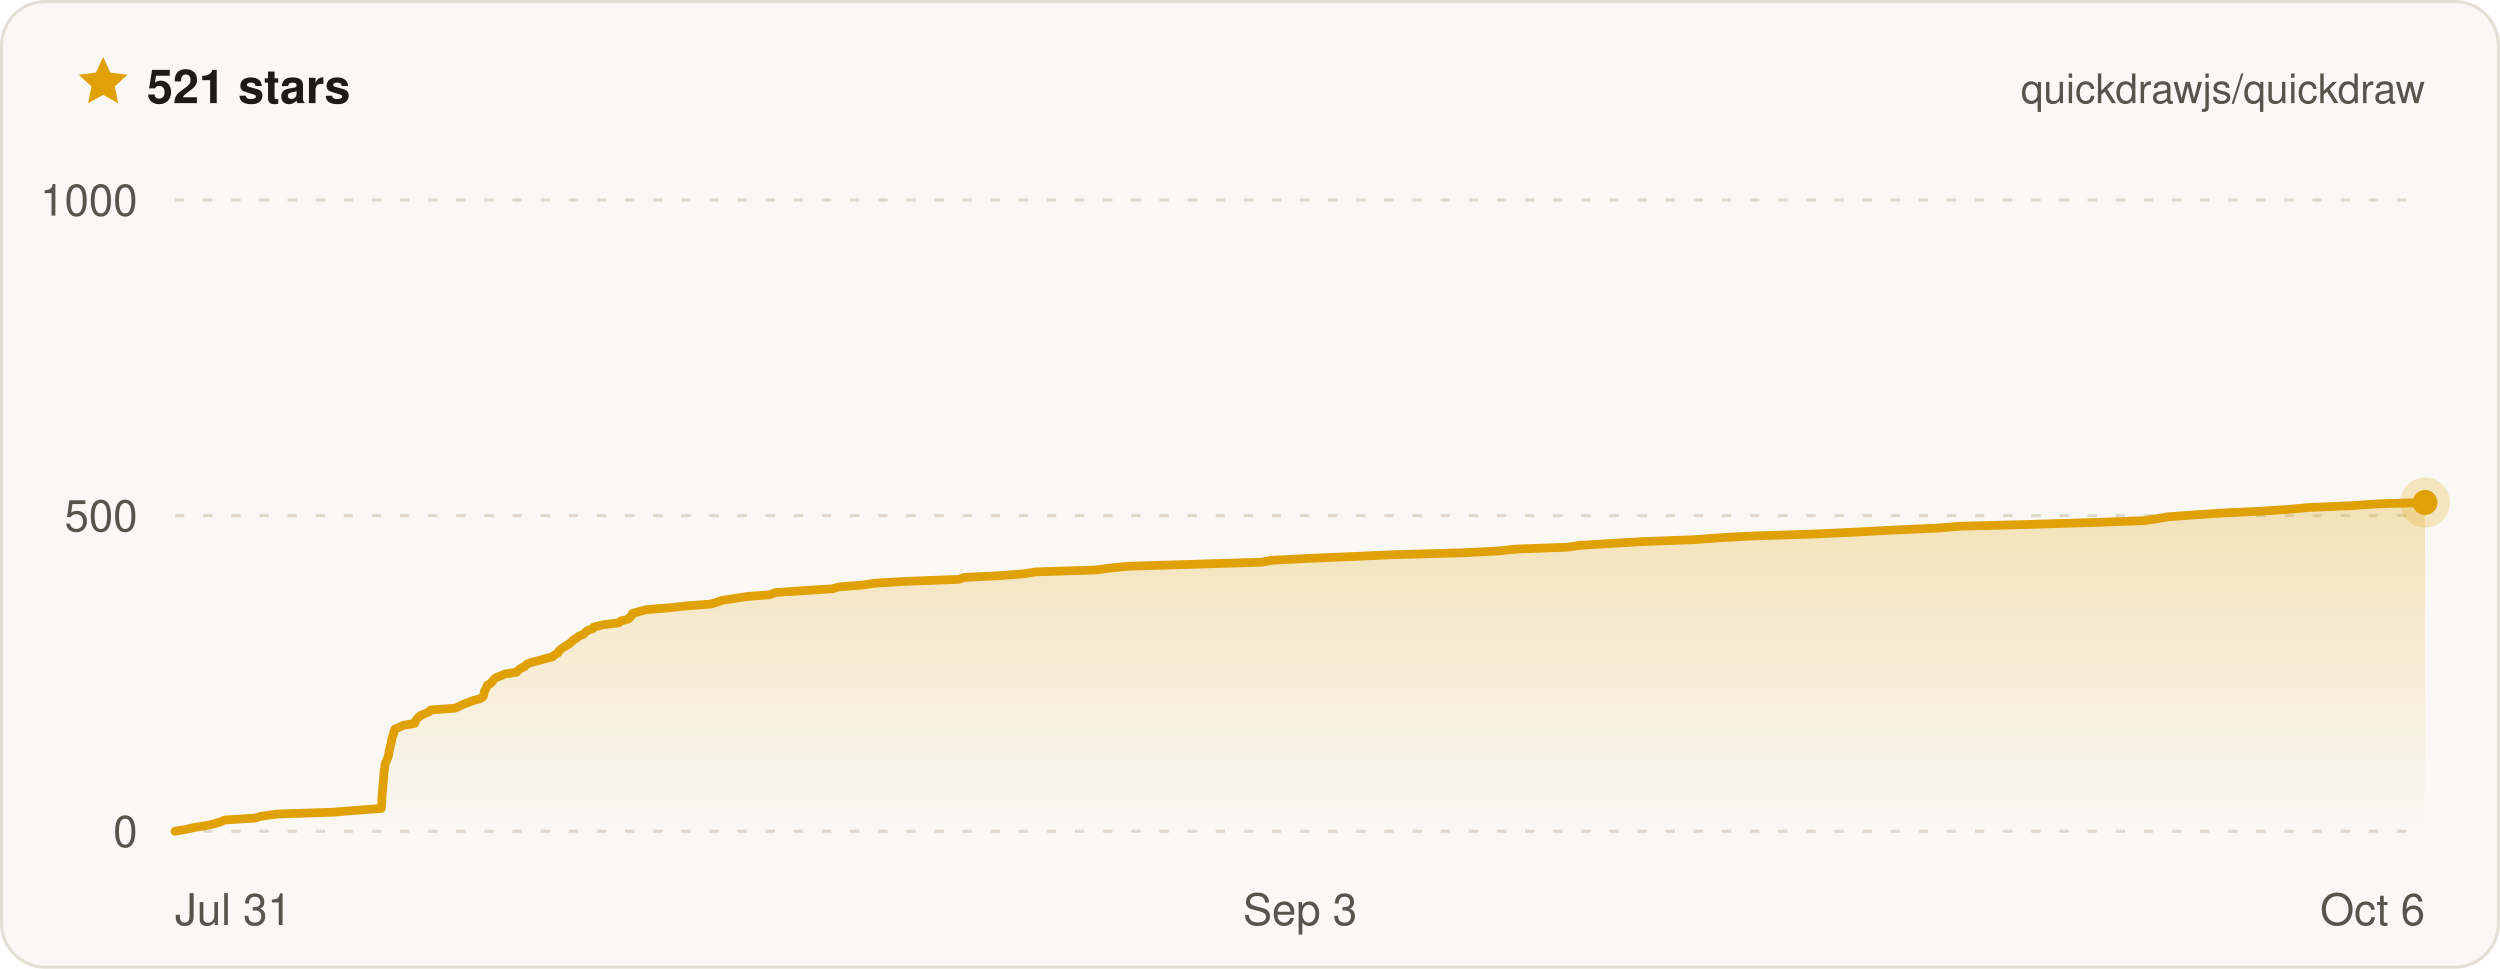
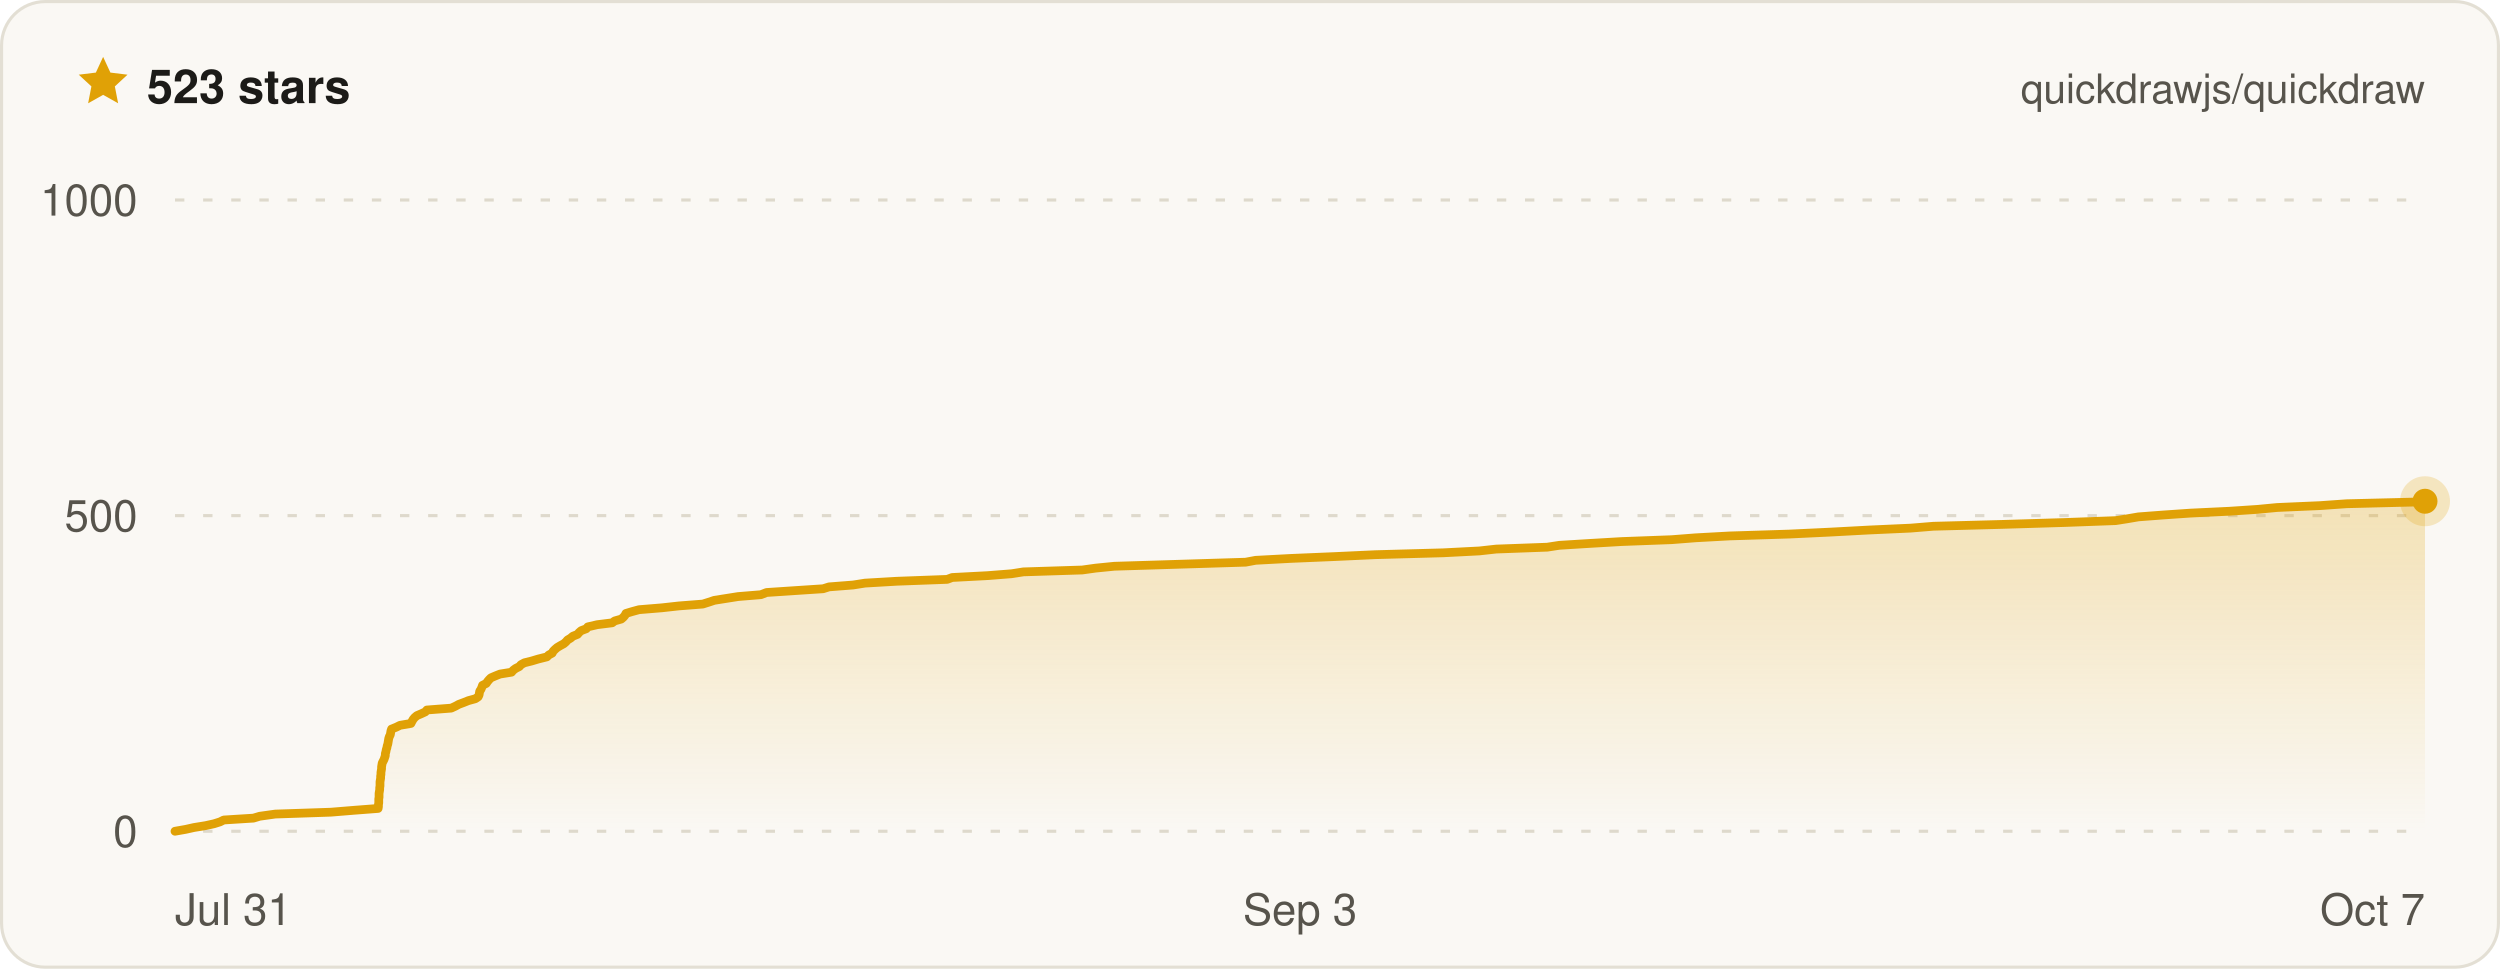
- <svg xmlns="http://www.w3.org/2000/svg" width="800" height="310" viewBox="0 0 800 310" font-family="ui-sans-serif, -apple-system, BlinkMacSystemFont, Segoe UI, Helvetica, Arial, sans-serif" role="img" aria-label="Quickdraw star history on GitHub — 521 stars">
+ <svg xmlns="http://www.w3.org/2000/svg" width="800" height="310" viewBox="0 0 800 310" font-family="ui-sans-serif, -apple-system, BlinkMacSystemFont, Segoe UI, Helvetica, Arial, sans-serif" role="img" aria-label="Quickdraw star history on GitHub — 523 stars">
  <defs>
    <linearGradient id="qd-star-fill" x1="0" y1="0" x2="0" y2="1">
      <stop offset="0%" stop-color="rgba(224, 161, 6, 0.26)" />
      <stop offset="100%" stop-color="rgba(224, 161, 6, 0)" />
    </linearGradient>
  </defs>
  <rect x="0.5" y="0.5" width="799" height="309" rx="14" fill="#faf8f4" stroke="#e3dfd4" />
  <g transform="translate(24 17) scale(0.75)">
    <path d="M12 1.6l3.1 6.7 7.3.9-5.4 5 1.4 7.2L12 17.8l-6.4 3.6L7 14.2 1.6 9.2l7.3-.9L12 1.6z" fill="#e0a106" />
  </g>
-   <text x="47" y="33" fill="#1c1b18" font-size="15" font-weight="700">521 stars</text>
+   <text x="47" y="33" fill="#1c1b18" font-size="15" font-weight="700">523 stars</text>
  <text x="776" y="33" fill="#57544c" font-size="13" text-anchor="end">quickdrawjs/quickdraw</text>
  <line x1="56" x2="776" y1="266" y2="266" stroke="#ded9cc" stroke-width="1" stroke-dasharray="3 6" />
  <line x1="56" x2="776" y1="165" y2="165" stroke="#ded9cc" stroke-width="1" stroke-dasharray="3 6" />
  <line x1="56" x2="776" y1="64" y2="64" stroke="#ded9cc" stroke-width="1" stroke-dasharray="3 6" />
-   <path d="M56 266 L59.5 265.4 L62.2 264.8 L66 264.2 L68.6 263.6 L70.6 263 L71.9 262.4 L81.5 261.8 L83.5 261.2 L88.6 260.5 L106.7 259.9 L114 259.3 L122 258.7 L122.1 258.1 L122.1 257.5 L122.2 256.9 L122.2 256.3 L122.2 255.7 L122.2 255.1 L122.3 254.5 L122.3 253.9 L122.4 253.3 L122.4 252.7 L122.5 252.1 L122.5 251.5 L122.6 250.8 L122.6 250.2 L122.7 249.6 L122.8 249 L122.8 248.4 L122.8 247.8 L122.9 247.2 L122.9 246.6 L123.1 246 L123.1 245.4 L123.2 244.8 L123.3 244.2 L123.6 243.6 L123.9 243 L124.1 242.4 L124.3 241.8 L124.4 241.2 L124.5 240.5 L124.6 239.9 L124.8 239.3 L124.9 238.7 L125.1 238.1 L125.2 237.5 L125.3 236.9 L125.4 236.3 L125.6 235.7 L125.9 235.1 L126 234.5 L126.1 233.9 L126.4 233.3 L127.8 232.7 L129 232.1 L132.7 231.5 L132.9 230.9 L133.3 230.2 L133.9 229.6 L134.5 229 L135.9 228.4 L137.3 227.8 L137.8 227.2 L145.7 226.6 L147 226 L148.2 225.4 L149.8 224.8 L151.3 224.2 L153.6 223.6 L154.5 223 L154.8 222.4 L154.9 221.8 L155 221.2 L155.4 220.6 L155.7 219.9 L155.9 219.3 L157 218.7 L157.5 218.1 L158 217.5 L158.6 216.9 L160.1 216.3 L161.5 215.7 L165.3 215.1 L165.8 214.5 L166.6 213.9 L167.9 213.3 L168.4 212.7 L169.5 212.1 L171.9 211.5 L174 210.9 L176.8 210.2 L177.4 209.6 L178.5 209 L178.8 208.4 L179.4 207.8 L180.2 207.2 L181.2 206.6 L182.2 206 L182.9 205.4 L183.4 204.8 L184.5 204.2 L185.2 203.6 L186.7 203 L187.2 202.4 L188 201.8 L189.6 201.2 L190.1 200.6 L193.1 199.9 L198 199.3 L198.7 198.7 L201 198.1 L201.6 197.5 L202.2 196.9 L202.4 196.3 L204.5 195.7 L206.7 195.1 L214.1 194.5 L219.6 193.9 L227.4 193.3 L229.4 192.7 L231.1 192.1 L235.1 191.5 L238.9 190.9 L246.3 190.3 L248.1 189.6 L257.2 189 L266.5 188.4 L268.4 187.8 L276.2 187.2 L280.1 186.6 L290.5 186 L306.8 185.4 L308.4 184.8 L320 184.2 L327.7 183.6 L331.5 183 L350.6 182.4 L355 181.8 L361.1 181.2 L380.8 180.6 L403.7 179.9 L406.9 179.3 L418.3 178.7 L432.7 178.1 L445.8 177.5 L467.9 176.9 L479.6 176.3 L485.1 175.7 L501.6 175.1 L505.6 174.5 L515.5 173.9 L525.8 173.3 L542.1 172.7 L549.9 172.1 L560.9 171.5 L580.3 170.9 L593.1 170.3 L606.3 169.6 L619.7 169 L627.1 168.4 L649.8 167.8 L669.8 167.2 L686.3 166.6 L690.1 166 L693.6 165.4 L701.7 164.8 L710.6 164.2 L723.2 163.6 L732.3 163 L738.8 162.4 L752.6 161.8 L761.3 161.2 L776 160.8 L776 160.8 L776 266 L56 266 Z" fill="url(#qd-star-fill)" />
-   <path d="M56 266 L59.5 265.4 L62.2 264.8 L66 264.2 L68.6 263.6 L70.6 263 L71.9 262.4 L81.5 261.8 L83.5 261.2 L88.6 260.5 L106.7 259.9 L114 259.3 L122 258.7 L122.1 258.1 L122.1 257.5 L122.2 256.9 L122.2 256.3 L122.2 255.7 L122.2 255.1 L122.3 254.5 L122.3 253.9 L122.4 253.3 L122.4 252.7 L122.5 252.1 L122.5 251.5 L122.6 250.8 L122.6 250.2 L122.7 249.6 L122.8 249 L122.8 248.4 L122.8 247.8 L122.9 247.2 L122.9 246.6 L123.1 246 L123.1 245.4 L123.2 244.8 L123.3 244.2 L123.6 243.6 L123.9 243 L124.1 242.4 L124.3 241.8 L124.4 241.2 L124.5 240.5 L124.6 239.9 L124.8 239.3 L124.9 238.7 L125.1 238.1 L125.2 237.5 L125.3 236.9 L125.4 236.3 L125.6 235.7 L125.9 235.1 L126 234.5 L126.1 233.9 L126.4 233.3 L127.8 232.7 L129 232.1 L132.7 231.5 L132.9 230.9 L133.3 230.2 L133.9 229.6 L134.5 229 L135.9 228.4 L137.3 227.8 L137.8 227.2 L145.7 226.6 L147 226 L148.2 225.4 L149.8 224.8 L151.3 224.2 L153.6 223.6 L154.5 223 L154.8 222.4 L154.9 221.8 L155 221.2 L155.4 220.6 L155.7 219.9 L155.9 219.3 L157 218.7 L157.5 218.1 L158 217.5 L158.6 216.9 L160.1 216.3 L161.5 215.7 L165.3 215.1 L165.8 214.5 L166.6 213.9 L167.9 213.3 L168.4 212.7 L169.5 212.1 L171.9 211.5 L174 210.9 L176.8 210.2 L177.4 209.6 L178.5 209 L178.8 208.4 L179.4 207.8 L180.2 207.2 L181.2 206.6 L182.2 206 L182.9 205.4 L183.4 204.8 L184.5 204.2 L185.2 203.6 L186.7 203 L187.2 202.4 L188 201.8 L189.6 201.2 L190.1 200.6 L193.1 199.9 L198 199.3 L198.7 198.7 L201 198.1 L201.6 197.5 L202.2 196.9 L202.4 196.3 L204.5 195.7 L206.7 195.1 L214.1 194.5 L219.6 193.9 L227.4 193.3 L229.4 192.7 L231.1 192.1 L235.1 191.5 L238.9 190.9 L246.3 190.3 L248.1 189.6 L257.2 189 L266.5 188.4 L268.4 187.8 L276.2 187.2 L280.1 186.6 L290.5 186 L306.8 185.4 L308.4 184.8 L320 184.2 L327.7 183.6 L331.5 183 L350.6 182.4 L355 181.8 L361.1 181.2 L380.8 180.6 L403.7 179.9 L406.9 179.3 L418.3 178.7 L432.7 178.1 L445.8 177.5 L467.9 176.9 L479.6 176.3 L485.1 175.7 L501.6 175.1 L505.6 174.5 L515.5 173.9 L525.8 173.3 L542.1 172.7 L549.9 172.1 L560.9 171.5 L580.3 170.9 L593.1 170.3 L606.3 169.6 L619.7 169 L627.1 168.4 L649.8 167.8 L669.8 167.2 L686.3 166.6 L690.1 166 L693.6 165.4 L701.7 164.8 L710.6 164.2 L723.2 163.6 L732.3 163 L738.8 162.4 L752.6 161.8 L761.3 161.2 L776 160.8 L776 160.8" fill="none" stroke="#e0a106" stroke-width="2.8" stroke-linejoin="round" stroke-linecap="round" />
-   <circle cx="776" cy="160.8" r="8" fill="#e0a106" opacity="0.22" />
-   <circle cx="776" cy="160.8" r="4" fill="#e0a106" />
+   <path d="M56 266 L59.4 265.4 L62.1 264.8 L65.8 264.2 L68.5 263.6 L70.4 263 L71.6 262.4 L81.1 261.8 L83.1 261.2 L88.1 260.5 L105.9 259.9 L113.2 259.3 L121 258.7 L121.1 258.1 L121.1 257.5 L121.2 256.9 L121.2 256.3 L121.2 255.7 L121.3 255.1 L121.3 254.5 L121.3 253.9 L121.4 253.3 L121.5 252.7 L121.5 252.1 L121.6 251.5 L121.6 250.8 L121.6 250.2 L121.7 249.6 L121.8 249 L121.8 248.4 L121.9 247.8 L121.9 247.2 L122 246.6 L122.1 246 L122.1 245.4 L122.2 244.8 L122.3 244.2 L122.6 243.6 L122.9 243 L123.1 242.4 L123.3 241.8 L123.3 241.2 L123.5 240.5 L123.6 239.9 L123.8 239.3 L123.9 238.7 L124.1 238.1 L124.2 237.5 L124.3 236.9 L124.4 236.3 L124.6 235.7 L124.9 235.1 L125 234.5 L125.1 233.9 L125.3 233.3 L126.8 232.7 L128 232.1 L131.5 231.5 L131.8 230.9 L132.2 230.2 L132.7 229.6 L133.4 229 L134.8 228.4 L136.1 227.8 L136.6 227.2 L144.4 226.6 L145.7 226 L146.8 225.4 L148.4 224.8 L149.9 224.2 L152.1 223.6 L153 223 L153.3 222.4 L153.4 221.8 L153.5 221.2 L153.9 220.6 L154.2 219.9 L154.4 219.3 L155.6 218.7 L156 218.1 L156.5 217.5 L157.1 216.9 L158.5 216.3 L160 215.7 L163.7 215.1 L164.2 214.5 L165 213.9 L166.2 213.3 L166.7 212.7 L167.8 212.1 L170.2 211.5 L172.2 210.9 L175 210.2 L175.6 209.6 L176.7 209 L177 208.4 L177.6 207.8 L178.3 207.2 L179.3 206.6 L180.4 206 L181.1 205.4 L181.6 204.8 L182.6 204.2 L183.3 203.6 L184.8 203 L185.3 202.4 L186 201.8 L187.6 201.2 L188.1 200.6 L191.1 199.9 L195.9 199.3 L196.7 198.7 L198.8 198.1 L199.5 197.5 L200 196.9 L200.3 196.3 L202.3 195.7 L204.5 195.1 L211.8 194.5 L217.2 193.9 L224.9 193.3 L226.8 192.7 L228.6 192.1 L232.4 191.5 L236.2 190.9 L243.5 190.3 L245.3 189.6 L254.3 189 L263.4 188.4 L265.3 187.8 L273 187.2 L276.8 186.6 L287 186 L303.1 185.4 L304.7 184.8 L316.1 184.2 L323.7 183.6 L327.5 183 L346.3 182.4 L350.6 181.8 L356.6 181.2 L376 180.6 L398.6 179.9 L401.8 179.3 L413 178.7 L427.2 178.1 L440.1 177.5 L461.8 176.9 L473.4 176.3 L478.8 175.7 L495.1 175.1 L499 174.5 L508.7 173.9 L518.9 173.3 L534.9 172.7 L542.6 172.1 L553.5 171.5 L572.6 170.9 L585.2 170.3 L598.2 169.6 L611.4 169 L618.7 168.4 L641.1 167.8 L660.8 167.2 L677 166.6 L680.8 166 L684.3 165.4 L692.2 164.8 L700.9 164.2 L713.4 163.6 L722.4 163 L728.7 162.4 L742.4 161.8 L750.9 161.2 L775 160.6 L776 160.4 L776 266 L56 266 Z" fill="url(#qd-star-fill)" />
+   <path d="M56 266 L59.4 265.4 L62.1 264.8 L65.8 264.2 L68.5 263.6 L70.4 263 L71.6 262.4 L81.1 261.8 L83.1 261.2 L88.1 260.5 L105.9 259.9 L113.2 259.3 L121 258.7 L121.1 258.1 L121.1 257.5 L121.2 256.9 L121.2 256.3 L121.2 255.7 L121.3 255.1 L121.3 254.5 L121.3 253.9 L121.4 253.3 L121.5 252.7 L121.5 252.1 L121.6 251.5 L121.6 250.8 L121.6 250.2 L121.7 249.6 L121.8 249 L121.8 248.4 L121.9 247.8 L121.9 247.2 L122 246.6 L122.1 246 L122.1 245.4 L122.2 244.8 L122.3 244.2 L122.6 243.6 L122.9 243 L123.1 242.4 L123.3 241.8 L123.3 241.2 L123.5 240.5 L123.6 239.9 L123.8 239.3 L123.9 238.7 L124.1 238.1 L124.2 237.5 L124.3 236.9 L124.4 236.3 L124.6 235.7 L124.9 235.1 L125 234.5 L125.1 233.9 L125.3 233.3 L126.8 232.7 L128 232.1 L131.5 231.5 L131.8 230.9 L132.2 230.2 L132.7 229.6 L133.4 229 L134.8 228.4 L136.1 227.8 L136.6 227.2 L144.4 226.6 L145.7 226 L146.8 225.4 L148.4 224.8 L149.9 224.2 L152.1 223.6 L153 223 L153.3 222.4 L153.4 221.8 L153.5 221.2 L153.9 220.6 L154.2 219.9 L154.4 219.3 L155.6 218.7 L156 218.1 L156.5 217.5 L157.1 216.9 L158.5 216.3 L160 215.7 L163.7 215.1 L164.2 214.5 L165 213.9 L166.2 213.3 L166.7 212.7 L167.8 212.1 L170.2 211.5 L172.2 210.9 L175 210.2 L175.6 209.6 L176.7 209 L177 208.4 L177.6 207.8 L178.3 207.2 L179.3 206.6 L180.4 206 L181.1 205.4 L181.6 204.8 L182.6 204.2 L183.3 203.6 L184.8 203 L185.3 202.4 L186 201.8 L187.6 201.2 L188.1 200.6 L191.1 199.9 L195.9 199.3 L196.7 198.7 L198.8 198.1 L199.5 197.5 L200 196.9 L200.3 196.3 L202.3 195.7 L204.5 195.1 L211.8 194.5 L217.2 193.9 L224.9 193.3 L226.8 192.7 L228.6 192.1 L232.4 191.5 L236.2 190.9 L243.5 190.3 L245.3 189.6 L254.3 189 L263.4 188.4 L265.3 187.8 L273 187.2 L276.8 186.6 L287 186 L303.1 185.4 L304.7 184.8 L316.1 184.2 L323.7 183.6 L327.5 183 L346.3 182.4 L350.6 181.8 L356.6 181.2 L376 180.6 L398.6 179.9 L401.8 179.3 L413 178.7 L427.2 178.1 L440.1 177.5 L461.8 176.9 L473.4 176.3 L478.8 175.7 L495.1 175.1 L499 174.5 L508.7 173.9 L518.9 173.3 L534.9 172.7 L542.6 172.1 L553.5 171.5 L572.6 170.9 L585.2 170.3 L598.2 169.6 L611.4 169 L618.7 168.4 L641.1 167.8 L660.8 167.2 L677 166.6 L680.8 166 L684.3 165.4 L692.2 164.8 L700.9 164.2 L713.4 163.6 L722.4 163 L728.7 162.4 L742.4 161.8 L750.9 161.2 L775 160.6 L776 160.4" fill="none" stroke="#e0a106" stroke-width="2.8" stroke-linejoin="round" stroke-linecap="round" />
+   <circle cx="776" cy="160.4" r="8" fill="#e0a106" opacity="0.22" />
+   <circle cx="776" cy="160.4" r="4" fill="#e0a106" />
  <text x="44" y="271" fill="#57544c" font-size="14" text-anchor="end">0</text>
  <text x="44" y="170" fill="#57544c" font-size="14" text-anchor="end">500</text>
  <text x="44" y="69" fill="#57544c" font-size="14" text-anchor="end">1000</text>
  <text x="56" y="296" fill="#57544c" font-size="14" text-anchor="start">Jul 31</text>
  <text x="416" y="296" fill="#57544c" font-size="14" text-anchor="middle">Sep 3</text>
-   <text x="776" y="296" fill="#57544c" font-size="14" text-anchor="end">Oct 6</text>
+   <text x="776" y="296" fill="#57544c" font-size="14" text-anchor="end">Oct 7</text>
</svg>
